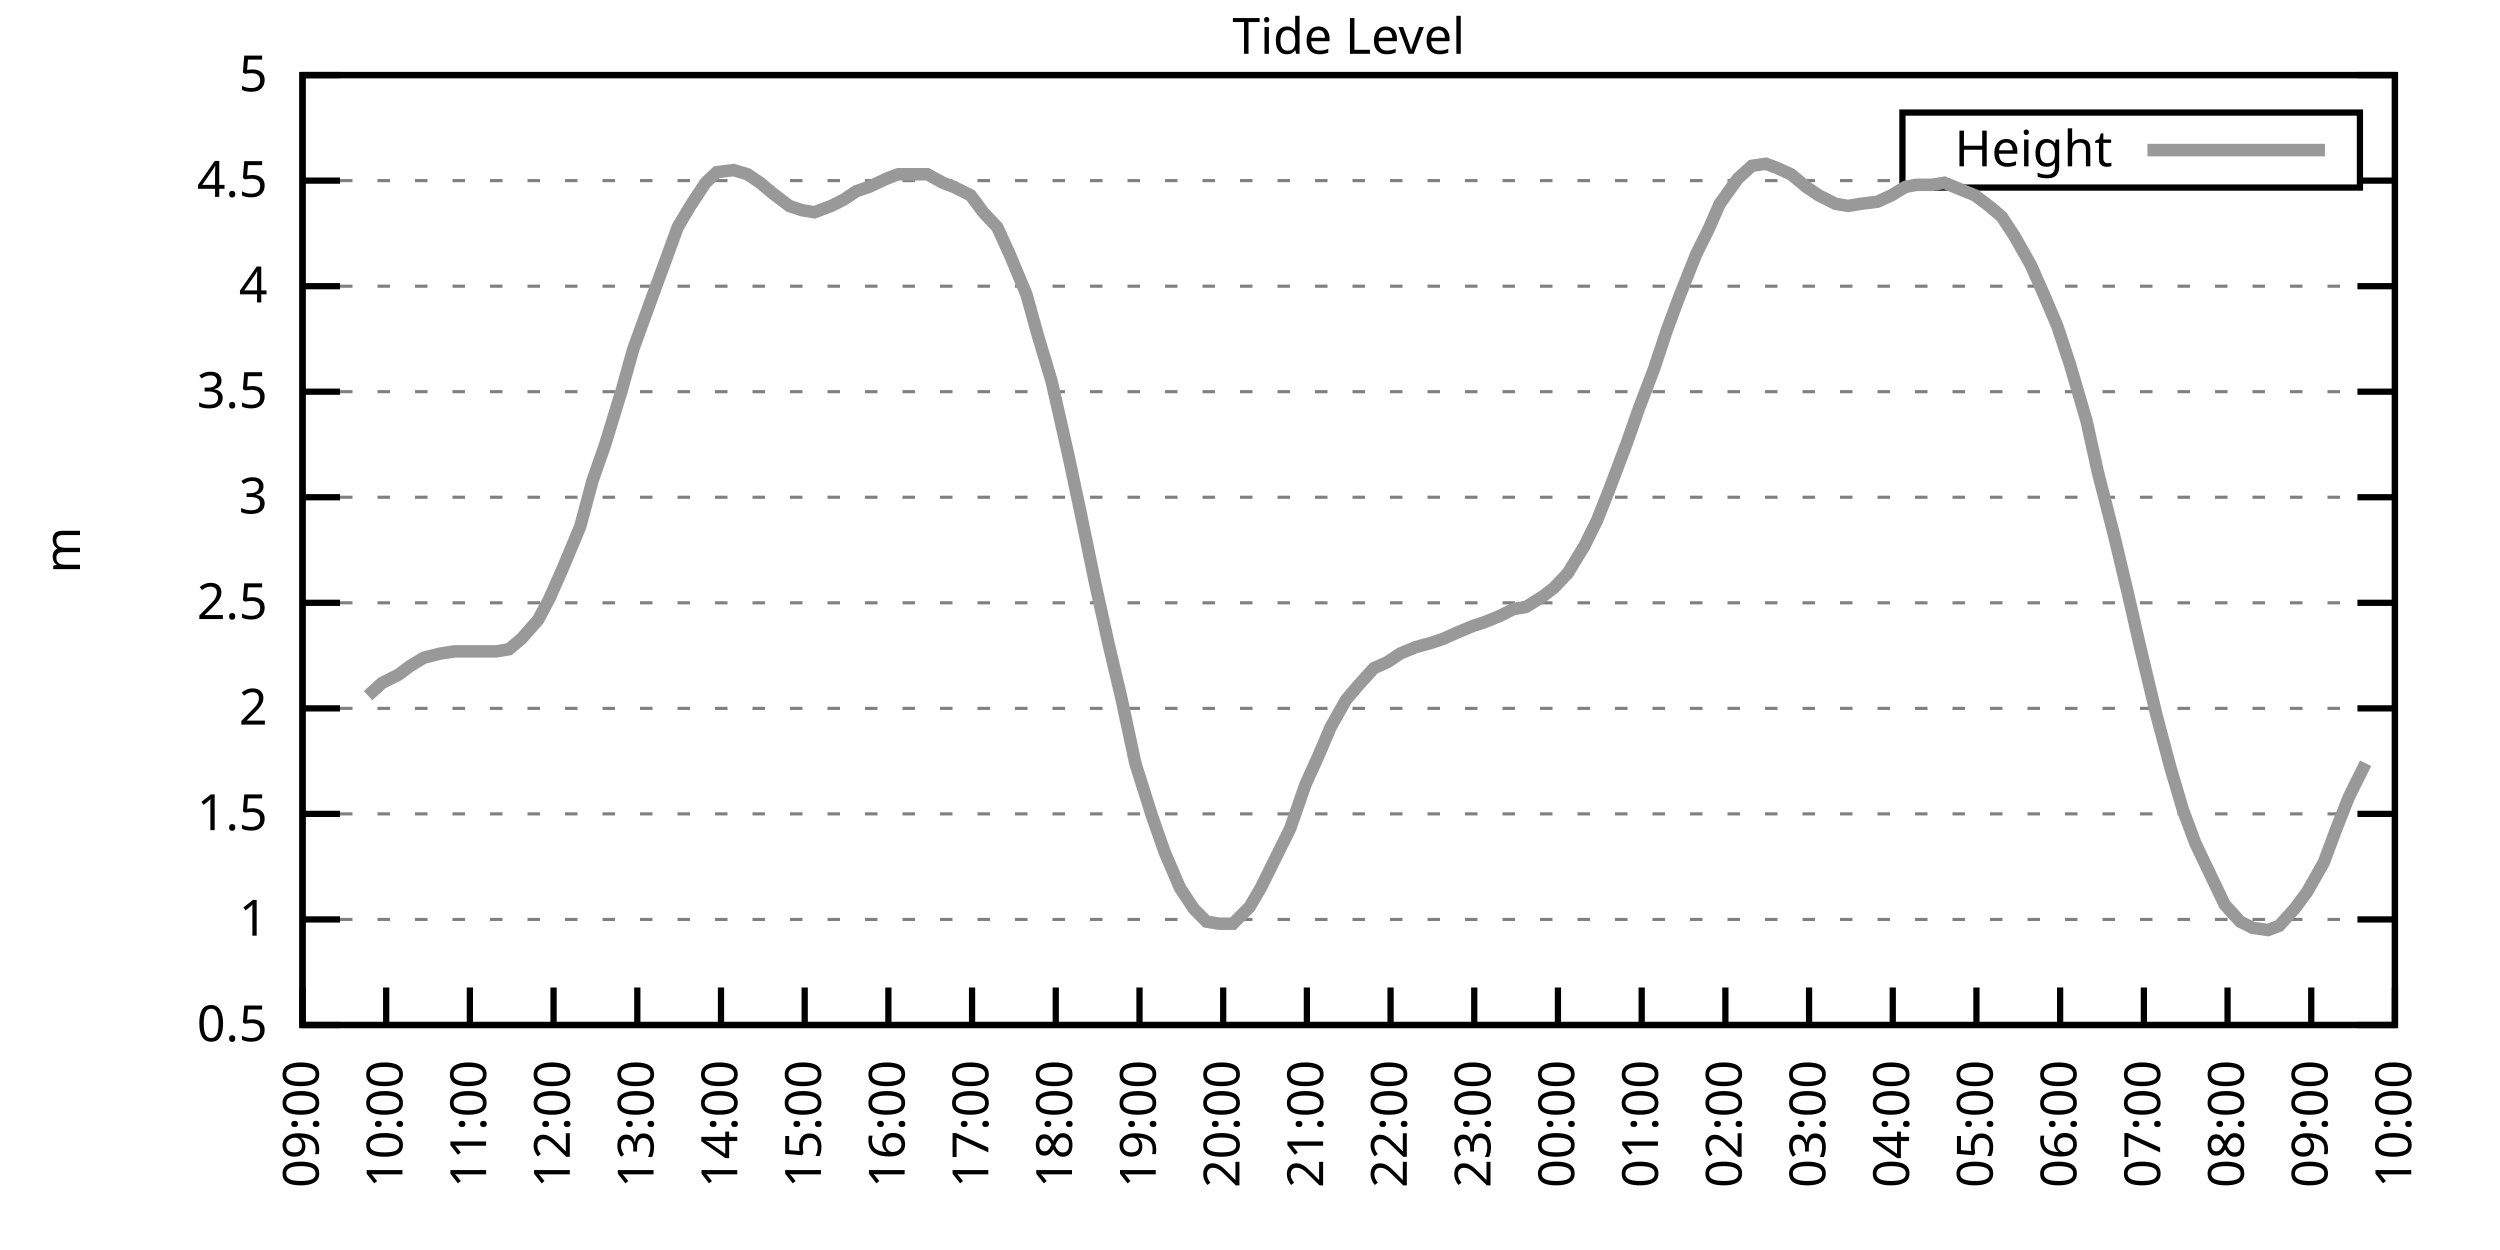
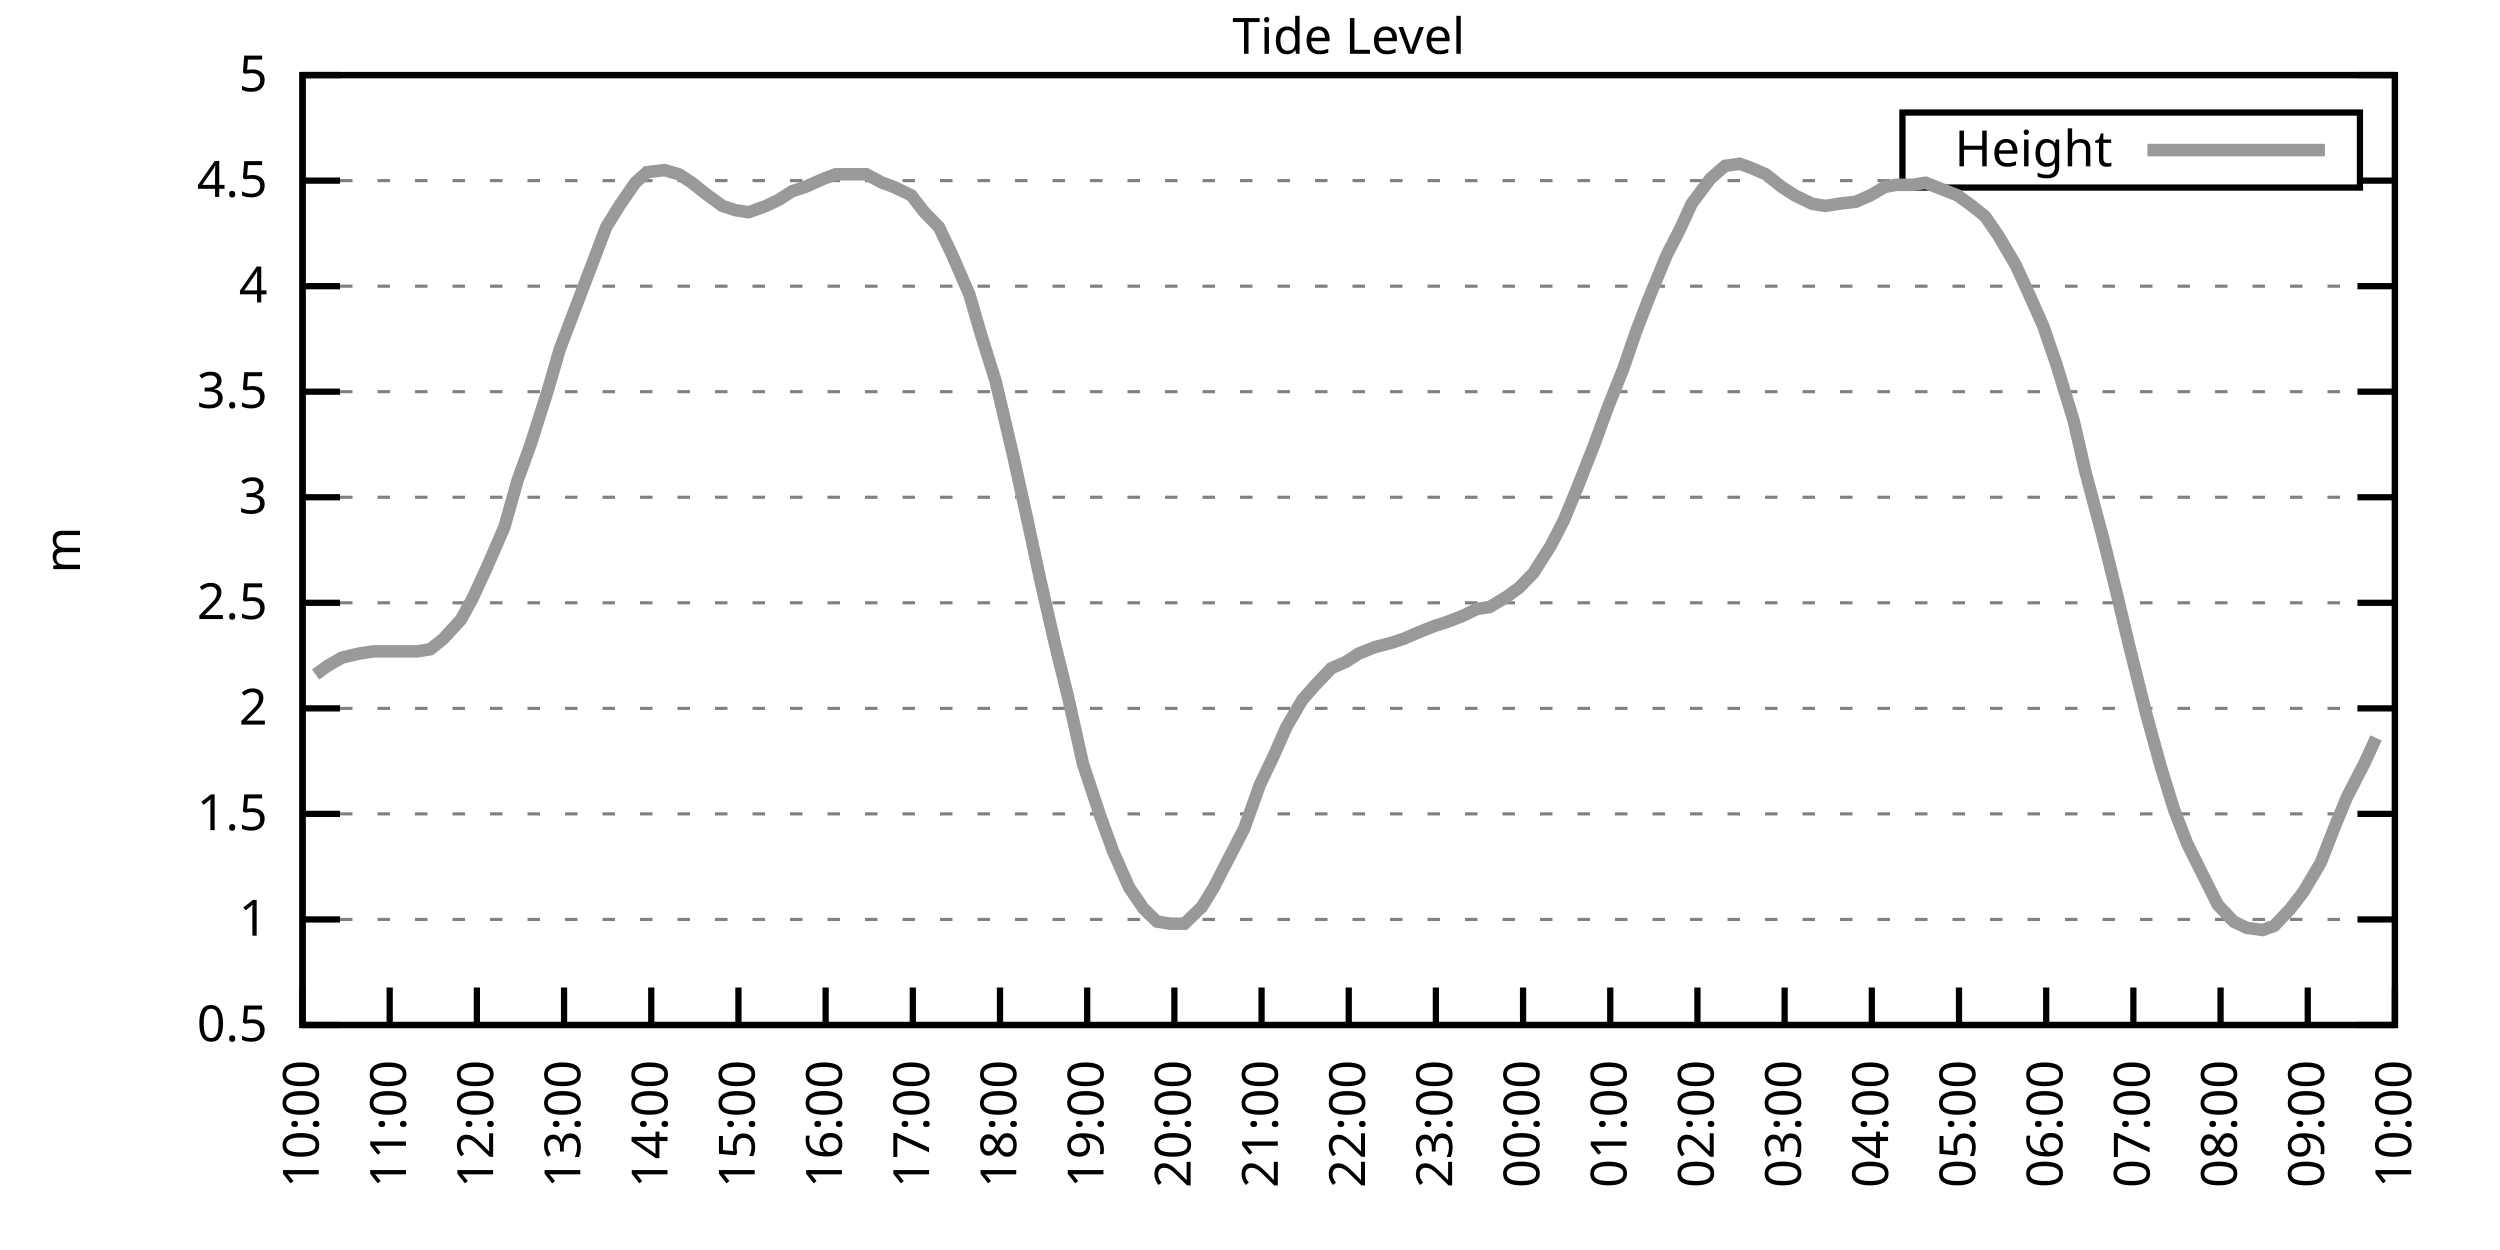
<svg xmlns="http://www.w3.org/2000/svg" xmlns:xlink="http://www.w3.org/1999/xlink" width="400" height="200" viewBox="0 0 400 200">
  <g id="gnuplot_canvas">
    <rect x="0" y="0" width="400" height="200" fill="none" />
    <defs>
      <circle id="gpDot" r="0.5" stroke-width="0.5" stroke="currentColor" />
      <path id="gpPt0" stroke-width="0.333" stroke="currentColor" d="M-1,0 h2 M0,-1 v2" />
      <path id="gpPt1" stroke-width="0.333" stroke="currentColor" d="M-1,-1 L1,1 M1,-1 L-1,1" />
      <path id="gpPt2" stroke-width="0.333" stroke="currentColor" d="M-1,0 L1,0 M0,-1 L0,1 M-1,-1 L1,1 M-1,1 L1,-1" />
      <rect id="gpPt3" stroke-width="0.333" stroke="currentColor" x="-1" y="-1" width="2" height="2" />
      <rect id="gpPt4" stroke-width="0.333" stroke="currentColor" fill="currentColor" x="-1" y="-1" width="2" height="2" />
      <circle id="gpPt5" stroke-width="0.333" stroke="currentColor" cx="0" cy="0" r="1" />
      <use xlink:href="#gpPt5" id="gpPt6" fill="currentColor" stroke="none" />
      <path id="gpPt7" stroke-width="0.333" stroke="currentColor" d="M0,-1.33 L-1.33,0.67 L1.33,0.67 z" />
      <use xlink:href="#gpPt7" id="gpPt8" fill="currentColor" stroke="none" />
      <use xlink:href="#gpPt7" id="gpPt9" stroke="currentColor" transform="rotate(180)" />
      <use xlink:href="#gpPt9" id="gpPt10" fill="currentColor" stroke="none" />
      <use xlink:href="#gpPt3" id="gpPt11" stroke="currentColor" transform="rotate(45)" />
      <use xlink:href="#gpPt11" id="gpPt12" fill="currentColor" stroke="none" />
      <path id="gpPt13" stroke-width="0.333" stroke="currentColor" d="M0,1.330 L1.265,0.411 L0.782,-1.067 L-0.782,-1.076 L-1.265,0.411 z" />
      <use xlink:href="#gpPt13" id="gpPt14" fill="currentColor" stroke="none" />
      <filter id="textbox" filterUnits="objectBoundingBox" x="0" y="0" height="1" width="1">
        <feFlood flood-color="white" flood-opacity="1" result="bgnd" />
        <feComposite in="SourceGraphic" in2="bgnd" operator="atop" />
      </filter>
      <filter id="greybox" filterUnits="objectBoundingBox" x="0" y="0" height="1" width="1">
        <feFlood flood-color="lightgrey" flood-opacity="1" result="grey" />
        <feComposite in="SourceGraphic" in2="grey" operator="atop" />
      </filter>
    </defs>
    <g fill="none" color="white" stroke="currentColor" stroke-width="1.00" stroke-linecap="butt" stroke-linejoin="miter">
</g>
    <g fill="none" color="black" stroke="currentColor" stroke-width="1.00" stroke-linecap="butt" stroke-linejoin="miter">
      <g stroke="none" shape-rendering="crispEdges">
        <polygon fill="rgb(255, 255, 255)" points="48.40,164.00 383.18,164.00 383.18,12.02 48.40,12.02 " />
      </g>
    </g>
    <g fill="none" color="black" stroke="currentColor" stroke-width="1.00" stroke-linecap="butt" stroke-linejoin="miter">
</g>
    <g fill="none" color="black" stroke="black" stroke-width="0.50" stroke-linecap="butt" stroke-linejoin="miter">
</g>
    <g fill="none" color="gray" stroke="currentColor" stroke-width="0.50" stroke-linecap="butt" stroke-linejoin="miter">
      <path stroke="gray" stroke-dasharray="2,4" class="gridline" d="M48.40,164.00 L383.19,164.00  " />
    </g>
    <g fill="none" color="gray" stroke="gray" stroke-width="1.00" stroke-linecap="butt" stroke-linejoin="miter">
</g>
    <g fill="none" color="black" stroke="currentColor" stroke-width="1.00" stroke-linecap="butt" stroke-linejoin="miter">
      <path stroke="black" d="M48.40,164.00 L54.40,164.00 M383.19,164.00 L377.19,164.00  " />
      <g transform="translate(42.80,166.60)" stroke="none" fill="black" font-family="Sans" font-size="8.00" text-anchor="end">
        <text>
          <tspan font-family="Sans"> 0.5</tspan>
        </text>
      </g>
    </g>
    <g fill="none" color="black" stroke="currentColor" stroke-width="1.00" stroke-linecap="butt" stroke-linejoin="miter">
</g>
    <g fill="none" color="black" stroke="black" stroke-width="0.50" stroke-linecap="butt" stroke-linejoin="miter">
</g>
    <g fill="none" color="gray" stroke="currentColor" stroke-width="0.50" stroke-linecap="butt" stroke-linejoin="miter">
      <path stroke="gray" stroke-dasharray="2,4" class="gridline" d="M48.40,147.11 L383.19,147.11  " />
    </g>
    <g fill="none" color="gray" stroke="gray" stroke-width="1.00" stroke-linecap="butt" stroke-linejoin="miter">
</g>
    <g fill="none" color="black" stroke="currentColor" stroke-width="1.00" stroke-linecap="butt" stroke-linejoin="miter">
      <path stroke="black" d="M48.40,147.11 L54.40,147.11 M383.19,147.11 L377.19,147.11  " />
      <g transform="translate(42.80,149.71)" stroke="none" fill="black" font-family="Sans" font-size="8.00" text-anchor="end">
        <text>
          <tspan font-family="Sans"> 1</tspan>
        </text>
      </g>
    </g>
    <g fill="none" color="black" stroke="currentColor" stroke-width="1.00" stroke-linecap="butt" stroke-linejoin="miter">
</g>
    <g fill="none" color="black" stroke="black" stroke-width="0.50" stroke-linecap="butt" stroke-linejoin="miter">
</g>
    <g fill="none" color="gray" stroke="currentColor" stroke-width="0.50" stroke-linecap="butt" stroke-linejoin="miter">
      <path stroke="gray" stroke-dasharray="2,4" class="gridline" d="M48.40,130.22 L383.19,130.22  " />
    </g>
    <g fill="none" color="gray" stroke="gray" stroke-width="1.00" stroke-linecap="butt" stroke-linejoin="miter">
</g>
    <g fill="none" color="black" stroke="currentColor" stroke-width="1.00" stroke-linecap="butt" stroke-linejoin="miter">
      <path stroke="black" d="M48.40,130.22 L54.40,130.22 M383.19,130.22 L377.19,130.22  " />
      <g transform="translate(42.80,132.82)" stroke="none" fill="black" font-family="Sans" font-size="8.00" text-anchor="end">
        <text>
          <tspan font-family="Sans"> 1.5</tspan>
        </text>
      </g>
    </g>
    <g fill="none" color="black" stroke="currentColor" stroke-width="1.00" stroke-linecap="butt" stroke-linejoin="miter">
</g>
    <g fill="none" color="black" stroke="black" stroke-width="0.50" stroke-linecap="butt" stroke-linejoin="miter">
</g>
    <g fill="none" color="gray" stroke="currentColor" stroke-width="0.50" stroke-linecap="butt" stroke-linejoin="miter">
      <path stroke="gray" stroke-dasharray="2,4" class="gridline" d="M48.40,113.34 L383.19,113.34  " />
    </g>
    <g fill="none" color="gray" stroke="gray" stroke-width="1.00" stroke-linecap="butt" stroke-linejoin="miter">
</g>
    <g fill="none" color="black" stroke="currentColor" stroke-width="1.00" stroke-linecap="butt" stroke-linejoin="miter">
      <path stroke="black" d="M48.40,113.34 L54.40,113.34 M383.19,113.34 L377.19,113.34  " />
      <g transform="translate(42.80,115.94)" stroke="none" fill="black" font-family="Sans" font-size="8.00" text-anchor="end">
        <text>
          <tspan font-family="Sans"> 2</tspan>
        </text>
      </g>
    </g>
    <g fill="none" color="black" stroke="currentColor" stroke-width="1.00" stroke-linecap="butt" stroke-linejoin="miter">
</g>
    <g fill="none" color="black" stroke="black" stroke-width="0.50" stroke-linecap="butt" stroke-linejoin="miter">
</g>
    <g fill="none" color="gray" stroke="currentColor" stroke-width="0.50" stroke-linecap="butt" stroke-linejoin="miter">
      <path stroke="gray" stroke-dasharray="2,4" class="gridline" d="M48.40,96.45 L383.19,96.45  " />
    </g>
    <g fill="none" color="gray" stroke="gray" stroke-width="1.00" stroke-linecap="butt" stroke-linejoin="miter">
</g>
    <g fill="none" color="black" stroke="currentColor" stroke-width="1.00" stroke-linecap="butt" stroke-linejoin="miter">
      <path stroke="black" d="M48.40,96.45 L54.40,96.45 M383.19,96.45 L377.19,96.45  " />
      <g transform="translate(42.80,99.05)" stroke="none" fill="black" font-family="Sans" font-size="8.00" text-anchor="end">
        <text>
          <tspan font-family="Sans"> 2.5</tspan>
        </text>
      </g>
    </g>
    <g fill="none" color="black" stroke="currentColor" stroke-width="1.00" stroke-linecap="butt" stroke-linejoin="miter">
</g>
    <g fill="none" color="black" stroke="black" stroke-width="0.50" stroke-linecap="butt" stroke-linejoin="miter">
</g>
    <g fill="none" color="gray" stroke="currentColor" stroke-width="0.50" stroke-linecap="butt" stroke-linejoin="miter">
      <path stroke="gray" stroke-dasharray="2,4" class="gridline" d="M48.40,79.56 L383.19,79.56  " />
    </g>
    <g fill="none" color="gray" stroke="gray" stroke-width="1.00" stroke-linecap="butt" stroke-linejoin="miter">
</g>
    <g fill="none" color="black" stroke="currentColor" stroke-width="1.00" stroke-linecap="butt" stroke-linejoin="miter">
      <path stroke="black" d="M48.40,79.56 L54.40,79.56 M383.19,79.56 L377.19,79.56  " />
      <g transform="translate(42.80,82.16)" stroke="none" fill="black" font-family="Sans" font-size="8.00" text-anchor="end">
        <text>
          <tspan font-family="Sans"> 3</tspan>
        </text>
      </g>
    </g>
    <g fill="none" color="black" stroke="currentColor" stroke-width="1.00" stroke-linecap="butt" stroke-linejoin="miter">
</g>
    <g fill="none" color="black" stroke="black" stroke-width="0.50" stroke-linecap="butt" stroke-linejoin="miter">
</g>
    <g fill="none" color="gray" stroke="currentColor" stroke-width="0.50" stroke-linecap="butt" stroke-linejoin="miter">
      <path stroke="gray" stroke-dasharray="2,4" class="gridline" d="M48.40,62.67 L383.19,62.67  " />
    </g>
    <g fill="none" color="gray" stroke="gray" stroke-width="1.00" stroke-linecap="butt" stroke-linejoin="miter">
</g>
    <g fill="none" color="black" stroke="currentColor" stroke-width="1.00" stroke-linecap="butt" stroke-linejoin="miter">
      <path stroke="black" d="M48.40,62.67 L54.40,62.67 M383.19,62.67 L377.19,62.67  " />
      <g transform="translate(42.80,65.27)" stroke="none" fill="black" font-family="Sans" font-size="8.00" text-anchor="end">
        <text>
          <tspan font-family="Sans"> 3.5</tspan>
        </text>
      </g>
    </g>
    <g fill="none" color="black" stroke="currentColor" stroke-width="1.00" stroke-linecap="butt" stroke-linejoin="miter">
</g>
    <g fill="none" color="black" stroke="black" stroke-width="0.50" stroke-linecap="butt" stroke-linejoin="miter">
</g>
    <g fill="none" color="gray" stroke="currentColor" stroke-width="0.50" stroke-linecap="butt" stroke-linejoin="miter">
      <path stroke="gray" stroke-dasharray="2,4" class="gridline" d="M48.40,45.79 L383.19,45.79  " />
    </g>
    <g fill="none" color="gray" stroke="gray" stroke-width="1.00" stroke-linecap="butt" stroke-linejoin="miter">
</g>
    <g fill="none" color="black" stroke="currentColor" stroke-width="1.00" stroke-linecap="butt" stroke-linejoin="miter">
      <path stroke="black" d="M48.40,45.79 L54.40,45.79 M383.19,45.79 L377.19,45.79  " />
      <g transform="translate(42.80,48.39)" stroke="none" fill="black" font-family="Sans" font-size="8.00" text-anchor="end">
        <text>
          <tspan font-family="Sans"> 4</tspan>
        </text>
      </g>
    </g>
    <g fill="none" color="black" stroke="currentColor" stroke-width="1.00" stroke-linecap="butt" stroke-linejoin="miter">
</g>
    <g fill="none" color="black" stroke="black" stroke-width="0.50" stroke-linecap="butt" stroke-linejoin="miter">
</g>
    <g fill="none" color="gray" stroke="currentColor" stroke-width="0.50" stroke-linecap="butt" stroke-linejoin="miter">
      <path stroke="gray" stroke-dasharray="2,4" class="gridline" d="M48.40,28.90 L304.39,28.90 M377.59,28.90 L383.19,28.90  " />
    </g>
    <g fill="none" color="gray" stroke="gray" stroke-width="1.00" stroke-linecap="butt" stroke-linejoin="miter">
</g>
    <g fill="none" color="black" stroke="currentColor" stroke-width="1.00" stroke-linecap="butt" stroke-linejoin="miter">
      <path stroke="black" d="M48.40,28.90 L54.40,28.90 M383.19,28.90 L377.19,28.90  " />
      <g transform="translate(42.80,31.50)" stroke="none" fill="black" font-family="Sans" font-size="8.00" text-anchor="end">
        <text>
          <tspan font-family="Sans"> 4.5</tspan>
        </text>
      </g>
    </g>
    <g fill="none" color="black" stroke="currentColor" stroke-width="1.00" stroke-linecap="butt" stroke-linejoin="miter">
</g>
    <g fill="none" color="black" stroke="black" stroke-width="0.50" stroke-linecap="butt" stroke-linejoin="miter">
</g>
    <g fill="none" color="gray" stroke="currentColor" stroke-width="0.50" stroke-linecap="butt" stroke-linejoin="miter">
      <path stroke="gray" stroke-dasharray="2,4" class="gridline" d="M48.40,12.01 L383.19,12.01  " />
    </g>
    <g fill="none" color="gray" stroke="gray" stroke-width="1.00" stroke-linecap="butt" stroke-linejoin="miter">
</g>
    <g fill="none" color="black" stroke="currentColor" stroke-width="1.00" stroke-linecap="butt" stroke-linejoin="miter">
      <path stroke="black" d="M48.40,12.01 L54.40,12.01 M383.19,12.01 L377.19,12.01  " />
      <g transform="translate(42.80,14.61)" stroke="none" fill="black" font-family="Sans" font-size="8.00" text-anchor="end">
        <text>
          <tspan font-family="Sans"> 5</tspan>
        </text>
      </g>
    </g>
    <g fill="none" color="black" stroke="currentColor" stroke-width="1.00" stroke-linecap="butt" stroke-linejoin="miter">
      <path stroke="black" d="M48.40,164.00 L48.40,158.00  " />
      <g transform="translate(51.00,169.60) rotate(270.00)" stroke="none" fill="black" font-family="Sans" font-size="8.00" text-anchor="end">
        <text>
-           <tspan font-family="Sans">09:00</tspan>
-         </text>
-       </g>
-     </g>
-     <g fill="none" color="black" stroke="currentColor" stroke-width="1.00" stroke-linecap="butt" stroke-linejoin="miter">
-       <path stroke="black" d="M61.79,164.00 L61.79,158.00  " />
-       <g transform="translate(64.39,169.60) rotate(270.00)" stroke="none" fill="black" font-family="Sans" font-size="8.00" text-anchor="end">
-         <text>
          <tspan font-family="Sans">10:00</tspan>
        </text>
      </g>
    </g>
    <g fill="none" color="black" stroke="currentColor" stroke-width="1.00" stroke-linecap="butt" stroke-linejoin="miter">
-       <path stroke="black" d="M75.18,164.00 L75.18,158.00  " />
-       <g transform="translate(77.78,169.60) rotate(270.00)" stroke="none" fill="black" font-family="Sans" font-size="8.00" text-anchor="end">
+       <path stroke="black" d="M62.35,164.00 L62.35,158.00  " />
+       <g transform="translate(64.95,169.60) rotate(270.00)" stroke="none" fill="black" font-family="Sans" font-size="8.00" text-anchor="end">
        <text>
          <tspan font-family="Sans">11:00</tspan>
        </text>
      </g>
    </g>
    <g fill="none" color="black" stroke="currentColor" stroke-width="1.00" stroke-linecap="butt" stroke-linejoin="miter">
-       <path stroke="black" d="M88.57,164.00 L88.57,158.00  " />
-       <g transform="translate(91.17,169.60) rotate(270.00)" stroke="none" fill="black" font-family="Sans" font-size="8.00" text-anchor="end">
+       <path stroke="black" d="M76.30,164.00 L76.30,158.00  " />
+       <g transform="translate(78.90,169.60) rotate(270.00)" stroke="none" fill="black" font-family="Sans" font-size="8.00" text-anchor="end">
        <text>
          <tspan font-family="Sans">12:00</tspan>
        </text>
      </g>
    </g>
    <g fill="none" color="black" stroke="currentColor" stroke-width="1.00" stroke-linecap="butt" stroke-linejoin="miter">
-       <path stroke="black" d="M101.97,164.00 L101.97,158.00  " />
-       <g transform="translate(104.57,169.60) rotate(270.00)" stroke="none" fill="black" font-family="Sans" font-size="8.00" text-anchor="end">
+       <path stroke="black" d="M90.25,164.00 L90.25,158.00  " />
+       <g transform="translate(92.85,169.60) rotate(270.00)" stroke="none" fill="black" font-family="Sans" font-size="8.00" text-anchor="end">
        <text>
          <tspan font-family="Sans">13:00</tspan>
        </text>
      </g>
    </g>
    <g fill="none" color="black" stroke="currentColor" stroke-width="1.00" stroke-linecap="butt" stroke-linejoin="miter">
-       <path stroke="black" d="M115.36,164.00 L115.36,158.00  " />
-       <g transform="translate(117.96,169.60) rotate(270.00)" stroke="none" fill="black" font-family="Sans" font-size="8.00" text-anchor="end">
+       <path stroke="black" d="M104.20,164.00 L104.20,158.00  " />
+       <g transform="translate(106.80,169.60) rotate(270.00)" stroke="none" fill="black" font-family="Sans" font-size="8.00" text-anchor="end">
        <text>
          <tspan font-family="Sans">14:00</tspan>
        </text>
      </g>
    </g>
    <g fill="none" color="black" stroke="currentColor" stroke-width="1.00" stroke-linecap="butt" stroke-linejoin="miter">
-       <path stroke="black" d="M128.75,164.00 L128.75,158.00  " />
-       <g transform="translate(131.35,169.60) rotate(270.00)" stroke="none" fill="black" font-family="Sans" font-size="8.00" text-anchor="end">
+       <path stroke="black" d="M118.15,164.00 L118.15,158.00  " />
+       <g transform="translate(120.75,169.60) rotate(270.00)" stroke="none" fill="black" font-family="Sans" font-size="8.00" text-anchor="end">
        <text>
          <tspan font-family="Sans">15:00</tspan>
        </text>
      </g>
    </g>
    <g fill="none" color="black" stroke="currentColor" stroke-width="1.00" stroke-linecap="butt" stroke-linejoin="miter">
-       <path stroke="black" d="M142.14,164.00 L142.14,158.00  " />
-       <g transform="translate(144.74,169.60) rotate(270.00)" stroke="none" fill="black" font-family="Sans" font-size="8.00" text-anchor="end">
+       <path stroke="black" d="M132.10,164.00 L132.10,158.00  " />
+       <g transform="translate(134.70,169.60) rotate(270.00)" stroke="none" fill="black" font-family="Sans" font-size="8.00" text-anchor="end">
        <text>
          <tspan font-family="Sans">16:00</tspan>
        </text>
      </g>
    </g>
    <g fill="none" color="black" stroke="currentColor" stroke-width="1.00" stroke-linecap="butt" stroke-linejoin="miter">
-       <path stroke="black" d="M155.53,164.00 L155.53,158.00  " />
-       <g transform="translate(158.13,169.60) rotate(270.00)" stroke="none" fill="black" font-family="Sans" font-size="8.00" text-anchor="end">
+       <path stroke="black" d="M146.05,164.00 L146.05,158.00  " />
+       <g transform="translate(148.65,169.60) rotate(270.00)" stroke="none" fill="black" font-family="Sans" font-size="8.00" text-anchor="end">
        <text>
          <tspan font-family="Sans">17:00</tspan>
        </text>
      </g>
    </g>
    <g fill="none" color="black" stroke="currentColor" stroke-width="1.00" stroke-linecap="butt" stroke-linejoin="miter">
-       <path stroke="black" d="M168.92,164.00 L168.92,158.00  " />
-       <g transform="translate(171.52,169.60) rotate(270.00)" stroke="none" fill="black" font-family="Sans" font-size="8.00" text-anchor="end">
+       <path stroke="black" d="M160.00,164.00 L160.00,158.00  " />
+       <g transform="translate(162.60,169.60) rotate(270.00)" stroke="none" fill="black" font-family="Sans" font-size="8.00" text-anchor="end">
        <text>
          <tspan font-family="Sans">18:00</tspan>
        </text>
      </g>
    </g>
    <g fill="none" color="black" stroke="currentColor" stroke-width="1.00" stroke-linecap="butt" stroke-linejoin="miter">
-       <path stroke="black" d="M182.32,164.00 L182.32,158.00  " />
-       <g transform="translate(184.92,169.60) rotate(270.00)" stroke="none" fill="black" font-family="Sans" font-size="8.00" text-anchor="end">
+       <path stroke="black" d="M173.95,164.00 L173.95,158.00  " />
+       <g transform="translate(176.55,169.60) rotate(270.00)" stroke="none" fill="black" font-family="Sans" font-size="8.00" text-anchor="end">
        <text>
          <tspan font-family="Sans">19:00</tspan>
        </text>
      </g>
    </g>
    <g fill="none" color="black" stroke="currentColor" stroke-width="1.00" stroke-linecap="butt" stroke-linejoin="miter">
-       <path stroke="black" d="M195.71,164.00 L195.71,158.00  " />
-       <g transform="translate(198.31,169.60) rotate(270.00)" stroke="none" fill="black" font-family="Sans" font-size="8.00" text-anchor="end">
+       <path stroke="black" d="M187.90,164.00 L187.90,158.00  " />
+       <g transform="translate(190.50,169.60) rotate(270.00)" stroke="none" fill="black" font-family="Sans" font-size="8.00" text-anchor="end">
        <text>
          <tspan font-family="Sans">20:00</tspan>
        </text>
      </g>
    </g>
    <g fill="none" color="black" stroke="currentColor" stroke-width="1.00" stroke-linecap="butt" stroke-linejoin="miter">
-       <path stroke="black" d="M209.10,164.00 L209.10,158.00  " />
-       <g transform="translate(211.70,169.60) rotate(270.00)" stroke="none" fill="black" font-family="Sans" font-size="8.00" text-anchor="end">
+       <path stroke="black" d="M201.85,164.00 L201.85,158.00  " />
+       <g transform="translate(204.45,169.60) rotate(270.00)" stroke="none" fill="black" font-family="Sans" font-size="8.00" text-anchor="end">
        <text>
          <tspan font-family="Sans">21:00</tspan>
        </text>
      </g>
    </g>
    <g fill="none" color="black" stroke="currentColor" stroke-width="1.00" stroke-linecap="butt" stroke-linejoin="miter">
-       <path stroke="black" d="M222.49,164.00 L222.49,158.00  " />
-       <g transform="translate(225.09,169.60) rotate(270.00)" stroke="none" fill="black" font-family="Sans" font-size="8.00" text-anchor="end">
+       <path stroke="black" d="M215.80,164.00 L215.80,158.00  " />
+       <g transform="translate(218.40,169.60) rotate(270.00)" stroke="none" fill="black" font-family="Sans" font-size="8.00" text-anchor="end">
        <text>
          <tspan font-family="Sans">22:00</tspan>
        </text>
      </g>
    </g>
    <g fill="none" color="black" stroke="currentColor" stroke-width="1.00" stroke-linecap="butt" stroke-linejoin="miter">
-       <path stroke="black" d="M235.88,164.00 L235.88,158.00  " />
-       <g transform="translate(238.48,169.60) rotate(270.00)" stroke="none" fill="black" font-family="Sans" font-size="8.00" text-anchor="end">
+       <path stroke="black" d="M229.74,164.00 L229.74,158.00  " />
+       <g transform="translate(232.34,169.60) rotate(270.00)" stroke="none" fill="black" font-family="Sans" font-size="8.00" text-anchor="end">
        <text>
          <tspan font-family="Sans">23:00</tspan>
        </text>
      </g>
    </g>
    <g fill="none" color="black" stroke="currentColor" stroke-width="1.00" stroke-linecap="butt" stroke-linejoin="miter">
-       <path stroke="black" d="M249.27,164.00 L249.27,158.00  " />
-       <g transform="translate(251.87,169.60) rotate(270.00)" stroke="none" fill="black" font-family="Sans" font-size="8.00" text-anchor="end">
+       <path stroke="black" d="M243.69,164.00 L243.69,158.00  " />
+       <g transform="translate(246.29,169.60) rotate(270.00)" stroke="none" fill="black" font-family="Sans" font-size="8.00" text-anchor="end">
        <text>
          <tspan font-family="Sans">00:00</tspan>
        </text>
      </g>
    </g>
    <g fill="none" color="black" stroke="currentColor" stroke-width="1.00" stroke-linecap="butt" stroke-linejoin="miter">
-       <path stroke="black" d="M262.67,164.00 L262.67,158.00  " />
-       <g transform="translate(265.27,169.60) rotate(270.00)" stroke="none" fill="black" font-family="Sans" font-size="8.00" text-anchor="end">
+       <path stroke="black" d="M257.64,164.00 L257.64,158.00  " />
+       <g transform="translate(260.24,169.60) rotate(270.00)" stroke="none" fill="black" font-family="Sans" font-size="8.00" text-anchor="end">
        <text>
          <tspan font-family="Sans">01:00</tspan>
        </text>
      </g>
    </g>
    <g fill="none" color="black" stroke="currentColor" stroke-width="1.00" stroke-linecap="butt" stroke-linejoin="miter">
-       <path stroke="black" d="M276.06,164.00 L276.06,158.00  " />
-       <g transform="translate(278.66,169.60) rotate(270.00)" stroke="none" fill="black" font-family="Sans" font-size="8.00" text-anchor="end">
+       <path stroke="black" d="M271.59,164.00 L271.59,158.00  " />
+       <g transform="translate(274.19,169.60) rotate(270.00)" stroke="none" fill="black" font-family="Sans" font-size="8.00" text-anchor="end">
        <text>
          <tspan font-family="Sans">02:00</tspan>
        </text>
      </g>
    </g>
    <g fill="none" color="black" stroke="currentColor" stroke-width="1.00" stroke-linecap="butt" stroke-linejoin="miter">
-       <path stroke="black" d="M289.45,164.00 L289.45,158.00  " />
-       <g transform="translate(292.05,169.60) rotate(270.00)" stroke="none" fill="black" font-family="Sans" font-size="8.00" text-anchor="end">
+       <path stroke="black" d="M285.54,164.00 L285.54,158.00  " />
+       <g transform="translate(288.14,169.60) rotate(270.00)" stroke="none" fill="black" font-family="Sans" font-size="8.00" text-anchor="end">
        <text>
          <tspan font-family="Sans">03:00</tspan>
        </text>
      </g>
    </g>
    <g fill="none" color="black" stroke="currentColor" stroke-width="1.00" stroke-linecap="butt" stroke-linejoin="miter">
-       <path stroke="black" d="M302.84,164.00 L302.84,158.00  " />
-       <g transform="translate(305.44,169.60) rotate(270.00)" stroke="none" fill="black" font-family="Sans" font-size="8.00" text-anchor="end">
+       <path stroke="black" d="M299.49,164.00 L299.49,158.00  " />
+       <g transform="translate(302.09,169.60) rotate(270.00)" stroke="none" fill="black" font-family="Sans" font-size="8.00" text-anchor="end">
        <text>
          <tspan font-family="Sans">04:00</tspan>
        </text>
      </g>
    </g>
    <g fill="none" color="black" stroke="currentColor" stroke-width="1.00" stroke-linecap="butt" stroke-linejoin="miter">
-       <path stroke="black" d="M316.23,164.00 L316.23,158.00  " />
-       <g transform="translate(318.83,169.60) rotate(270.00)" stroke="none" fill="black" font-family="Sans" font-size="8.00" text-anchor="end">
+       <path stroke="black" d="M313.44,164.00 L313.44,158.00  " />
+       <g transform="translate(316.04,169.60) rotate(270.00)" stroke="none" fill="black" font-family="Sans" font-size="8.00" text-anchor="end">
        <text>
          <tspan font-family="Sans">05:00</tspan>
        </text>
      </g>
    </g>
    <g fill="none" color="black" stroke="currentColor" stroke-width="1.00" stroke-linecap="butt" stroke-linejoin="miter">
-       <path stroke="black" d="M329.62,164.00 L329.62,158.00  " />
-       <g transform="translate(332.22,169.60) rotate(270.00)" stroke="none" fill="black" font-family="Sans" font-size="8.00" text-anchor="end">
+       <path stroke="black" d="M327.39,164.00 L327.39,158.00  " />
+       <g transform="translate(329.99,169.60) rotate(270.00)" stroke="none" fill="black" font-family="Sans" font-size="8.00" text-anchor="end">
        <text>
          <tspan font-family="Sans">06:00</tspan>
        </text>
      </g>
    </g>
    <g fill="none" color="black" stroke="currentColor" stroke-width="1.00" stroke-linecap="butt" stroke-linejoin="miter">
-       <path stroke="black" d="M343.02,164.00 L343.02,158.00  " />
-       <g transform="translate(345.62,169.60) rotate(270.00)" stroke="none" fill="black" font-family="Sans" font-size="8.00" text-anchor="end">
+       <path stroke="black" d="M341.34,164.00 L341.34,158.00  " />
+       <g transform="translate(343.94,169.60) rotate(270.00)" stroke="none" fill="black" font-family="Sans" font-size="8.00" text-anchor="end">
        <text>
          <tspan font-family="Sans">07:00</tspan>
        </text>
      </g>
    </g>
    <g fill="none" color="black" stroke="currentColor" stroke-width="1.00" stroke-linecap="butt" stroke-linejoin="miter">
-       <path stroke="black" d="M356.41,164.00 L356.41,158.00  " />
-       <g transform="translate(359.01,169.60) rotate(270.00)" stroke="none" fill="black" font-family="Sans" font-size="8.00" text-anchor="end">
+       <path stroke="black" d="M355.29,164.00 L355.29,158.00  " />
+       <g transform="translate(357.89,169.60) rotate(270.00)" stroke="none" fill="black" font-family="Sans" font-size="8.00" text-anchor="end">
        <text>
          <tspan font-family="Sans">08:00</tspan>
        </text>
      </g>
    </g>
    <g fill="none" color="black" stroke="currentColor" stroke-width="1.00" stroke-linecap="butt" stroke-linejoin="miter">
-       <path stroke="black" d="M369.80,164.00 L369.80,158.00  " />
-       <g transform="translate(372.40,169.60) rotate(270.00)" stroke="none" fill="black" font-family="Sans" font-size="8.00" text-anchor="end">
+       <path stroke="black" d="M369.24,164.00 L369.24,158.00  " />
+       <g transform="translate(371.84,169.60) rotate(270.00)" stroke="none" fill="black" font-family="Sans" font-size="8.00" text-anchor="end">
        <text>
          <tspan font-family="Sans">09:00</tspan>
        </text>
      </g>
    </g>
    <g fill="none" color="black" stroke="currentColor" stroke-width="1.00" stroke-linecap="butt" stroke-linejoin="miter">
      <path stroke="black" d="M383.19,164.00 L383.19,158.00  " />
      <g transform="translate(385.79,169.60) rotate(270.00)" stroke="none" fill="black" font-family="Sans" font-size="8.00" text-anchor="end">
        <text>
          <tspan font-family="Sans">10:00</tspan>
        </text>
      </g>
    </g>
    <g fill="none" color="black" stroke="currentColor" stroke-width="1.00" stroke-linecap="butt" stroke-linejoin="miter">
</g>
    <g fill="none" color="black" stroke="currentColor" stroke-width="1.00" stroke-linecap="butt" stroke-linejoin="miter">
      <path stroke="black" d="M48.40,12.01 L48.40,164.00 L383.19,164.00 L383.19,12.01 L48.40,12.01 Z  " />
    </g>
    <g fill="none" color="black" stroke="currentColor" stroke-width="1.00" stroke-linecap="butt" stroke-linejoin="miter">
</g>
    <g fill="none" color="black" stroke="currentColor" stroke-width="1.00" stroke-linecap="butt" stroke-linejoin="miter">
      <path stroke="black" d="M304.39,30.01 L304.39,18.01 L377.59,18.01 L377.59,30.01 L304.39,30.01 Z  " />
    </g>
    <g id="Tide_level_plot_1">
      <g fill="none" color="white" stroke="black" stroke-width="2.00" stroke-linecap="butt" stroke-linejoin="miter">
</g>
      <g fill="none" color="black" stroke="currentColor" stroke-width="2.00" stroke-linecap="butt" stroke-linejoin="miter">
        <g transform="translate(337.99,26.61)" stroke="none" fill="black" font-family="Sans" font-size="8.00" text-anchor="end">
          <text>
            <tspan font-family="Sans">Height</tspan>
          </text>
        </g>
      </g>
      <g fill="none" color="black" stroke="currentColor" stroke-width="2.00" stroke-linecap="butt" stroke-linejoin="miter">
-         <path stroke="rgb(153, 153, 153)" d="M343.59,24.01 L371.99,24.01 M58.89,111.31 L61.12,109.28 L63.80,107.93 L65.59,106.58 L67.82,105.23 L70.50,104.56   L72.73,104.22 L74.74,104.22 L76.75,104.22 L79.42,104.22 L81.43,103.88 L83.44,102.19 L86.12,99.15 L87.91,95.77   L90.14,90.71 L92.82,84.29 L94.82,76.86 L96.83,71.12 L99.51,62.34 L101.30,55.92 L103.75,49.16 L105.98,43.08   L108.44,36.33 L110.45,32.95 L112.90,29.24 L114.69,27.55 L117.37,27.21 L119.60,27.88 L121.61,29.24 L123.62,30.92   L126.29,32.95 L128.30,33.63 L130.31,33.96 L132.99,32.95 L135.00,31.94 L137.01,30.59 L139.02,29.91 L141.92,28.56   L143.70,27.88 L145.94,27.88 L148.39,27.88 L150.85,29.24 L152.63,29.91 L155.31,31.26 L157.32,33.96 L159.55,36.33   L161.56,40.72 L164.24,47.14 L166.02,53.55 L168.25,60.98 L170.93,72.81 L172.94,82.26 L175.17,93.07 L177.41,103.20   L179.41,111.65 L181.65,122.12 L184.32,130.56 L186.33,136.30 L188.79,142.05 L191.02,145.42 L193.03,147.45 L195.04,147.79   L197.27,147.79 L199.95,145.09 L201.73,142.05 L204.41,136.64 L206.42,132.59 L208.88,125.50 L210.88,121.11 L212.89,116.38   L215.35,111.99 L217.36,109.62 L219.81,106.92 L222.04,105.91 L224.05,104.56 L226.51,103.54 L228.96,102.87 L230.97,102.19   L233.20,101.18 L235.66,100.16 L237.67,99.49 L240.12,98.48 L242.13,97.46 L244.14,97.12 L246.82,95.44 L248.60,94.08   L250.84,91.72 L253.51,87.33 L255.52,83.28 L257.53,78.21 L260.21,71.12 L262.22,65.38 L264.67,58.96 L266.68,52.88   L268.69,47.47 L271.37,40.72 L273.38,36.67 L275.16,32.61 L278.07,28.56 L280.30,26.53 L282.53,26.20 L284.32,26.87   L286.55,27.88 L289.00,29.91 L291.01,31.26 L293.69,32.61 L295.70,32.95 L297.71,32.61 L300.39,32.28 L302.62,31.26   L304.85,29.91 L306.63,29.57 L309.09,29.57 L311.10,29.24 L313.55,30.25 L316.01,31.26 L318.24,32.95 L320.25,34.64   L322.26,37.68 L324.94,42.41 L327.17,47.47 L329.18,52.20 L331.19,58.28 L333.86,67.40 L335.65,75.51 L338.33,85.98   L340.34,94.42 L342.35,103.20 L345.02,114.35 L347.26,122.79 L349.26,129.55 L351.27,134.95 L355.96,144.75 L358.42,147.45   L360.42,148.46 L362.88,148.80 L364.66,148.13 L367.12,145.42 L369.13,142.72 L371.81,137.99 L373.82,132.59 L375.82,127.52   L378.50,122.12  " />
+         <path stroke="rgb(153, 153, 153)" d="M343.59,24.01 L371.99,24.01 M50.49,107.93 L52.35,106.58 L54.68,105.23 L57.47,104.56 L59.79,104.22 L61.88,104.22   L63.98,104.22 L66.77,104.22 L68.86,103.88 L70.95,102.19 L73.74,99.15 L75.60,95.77 L77.93,90.71 L80.72,84.29   L82.81,76.86 L84.90,71.12 L87.69,62.34 L89.55,55.92 L92.11,49.16 L94.43,43.08 L96.99,36.33 L99.08,32.95   L101.64,29.24 L103.50,27.55 L106.29,27.21 L108.62,27.88 L110.71,29.24 L112.80,30.92 L115.59,32.95 L117.68,33.63   L119.78,33.96 L122.57,32.95 L124.66,31.94 L126.75,30.59 L128.84,29.91 L131.87,28.56 L133.72,27.88 L136.05,27.88   L138.61,27.88 L141.16,29.24 L143.02,29.91 L145.81,31.26 L147.91,33.96 L150.23,36.33 L152.32,40.72 L155.11,47.14   L156.97,53.55 L159.30,60.98 L162.09,72.81 L164.18,82.26 L166.51,93.07 L168.83,103.20 L170.92,111.65 L173.25,122.12   L176.04,130.56 L178.13,136.30 L180.69,142.05 L183.01,145.42 L185.11,147.45 L187.20,147.79 L189.52,147.79 L192.31,145.09   L194.17,142.05 L196.96,136.64 L199.06,132.59 L201.61,125.50 L203.71,121.11 L205.80,116.38 L208.36,111.99 L210.45,109.62   L213.01,106.92 L215.33,105.91 L217.42,104.56 L219.98,103.54 L222.54,102.87 L224.63,102.19 L226.95,101.18 L229.51,100.16   L231.60,99.49 L234.16,98.48 L236.25,97.46 L238.35,97.12 L241.14,95.44 L243.00,94.08 L245.32,91.72 L248.11,87.33   L250.20,83.28 L252.30,78.21 L255.09,71.12 L257.18,65.38 L259.74,58.96 L261.83,52.88 L263.92,47.47 L266.71,40.72   L268.80,36.67 L270.66,32.61 L273.69,28.56 L276.01,26.53 L278.34,26.20 L280.20,26.87 L282.52,27.88 L285.08,29.91   L287.17,31.26 L289.96,32.61 L292.05,32.95 L294.15,32.61 L296.94,32.28 L299.26,31.26 L301.58,29.91 L303.44,29.57   L306.00,29.57 L308.09,29.24 L310.65,30.25 L313.21,31.26 L315.53,32.95 L317.63,34.64 L319.72,37.68 L322.51,42.41   L324.83,47.47 L326.93,52.20 L329.02,58.28 L331.81,67.40 L333.67,75.51 L336.46,85.98 L338.55,94.42 L340.64,103.20   L343.43,114.35 L345.76,122.79 L347.85,129.55 L349.94,134.95 L354.83,144.75 L357.38,147.45 L359.48,148.46 L362.03,148.80   L363.89,148.13 L366.45,145.42 L368.54,142.72 L371.33,137.99 L373.43,132.59 L375.52,127.52 L378.31,122.12 L380.17,118.07    " />
      </g>
    </g>
    <g fill="none" color="black" stroke="currentColor" stroke-width="2.00" stroke-linecap="butt" stroke-linejoin="miter">
</g>
    <g fill="none" color="black" stroke="black" stroke-width="1.00" stroke-linecap="butt" stroke-linejoin="miter">
</g>
    <g fill="none" color="black" stroke="currentColor" stroke-width="1.00" stroke-linecap="butt" stroke-linejoin="miter">
      <path stroke="black" d="M48.40,12.01 L48.40,164.00 L383.19,164.00 L383.19,12.01 L48.40,12.01 Z  " />
      <g transform="translate(12.80,88.01) rotate(270.00)" stroke="none" fill="black" font-family="Sans" font-size="8.00" text-anchor="middle">
        <text>
          <tspan font-family="Sans">m</tspan>
        </text>
      </g>
    </g>
    <g fill="none" color="black" stroke="currentColor" stroke-width="1.00" stroke-linecap="butt" stroke-linejoin="miter">
</g>
    <g fill="none" color="black" stroke="currentColor" stroke-width="1.00" stroke-linecap="butt" stroke-linejoin="miter">
      <g transform="translate(215.79,8.61)" stroke="none" fill="black" font-family="Sans" font-size="8.00" text-anchor="middle">
        <text>
          <tspan font-family="Sans">Tide Level</tspan>
        </text>
      </g>
    </g>
    <g fill="none" color="black" stroke="currentColor" stroke-width="1.00" stroke-linecap="butt" stroke-linejoin="miter">
</g>
  </g>
</svg>
